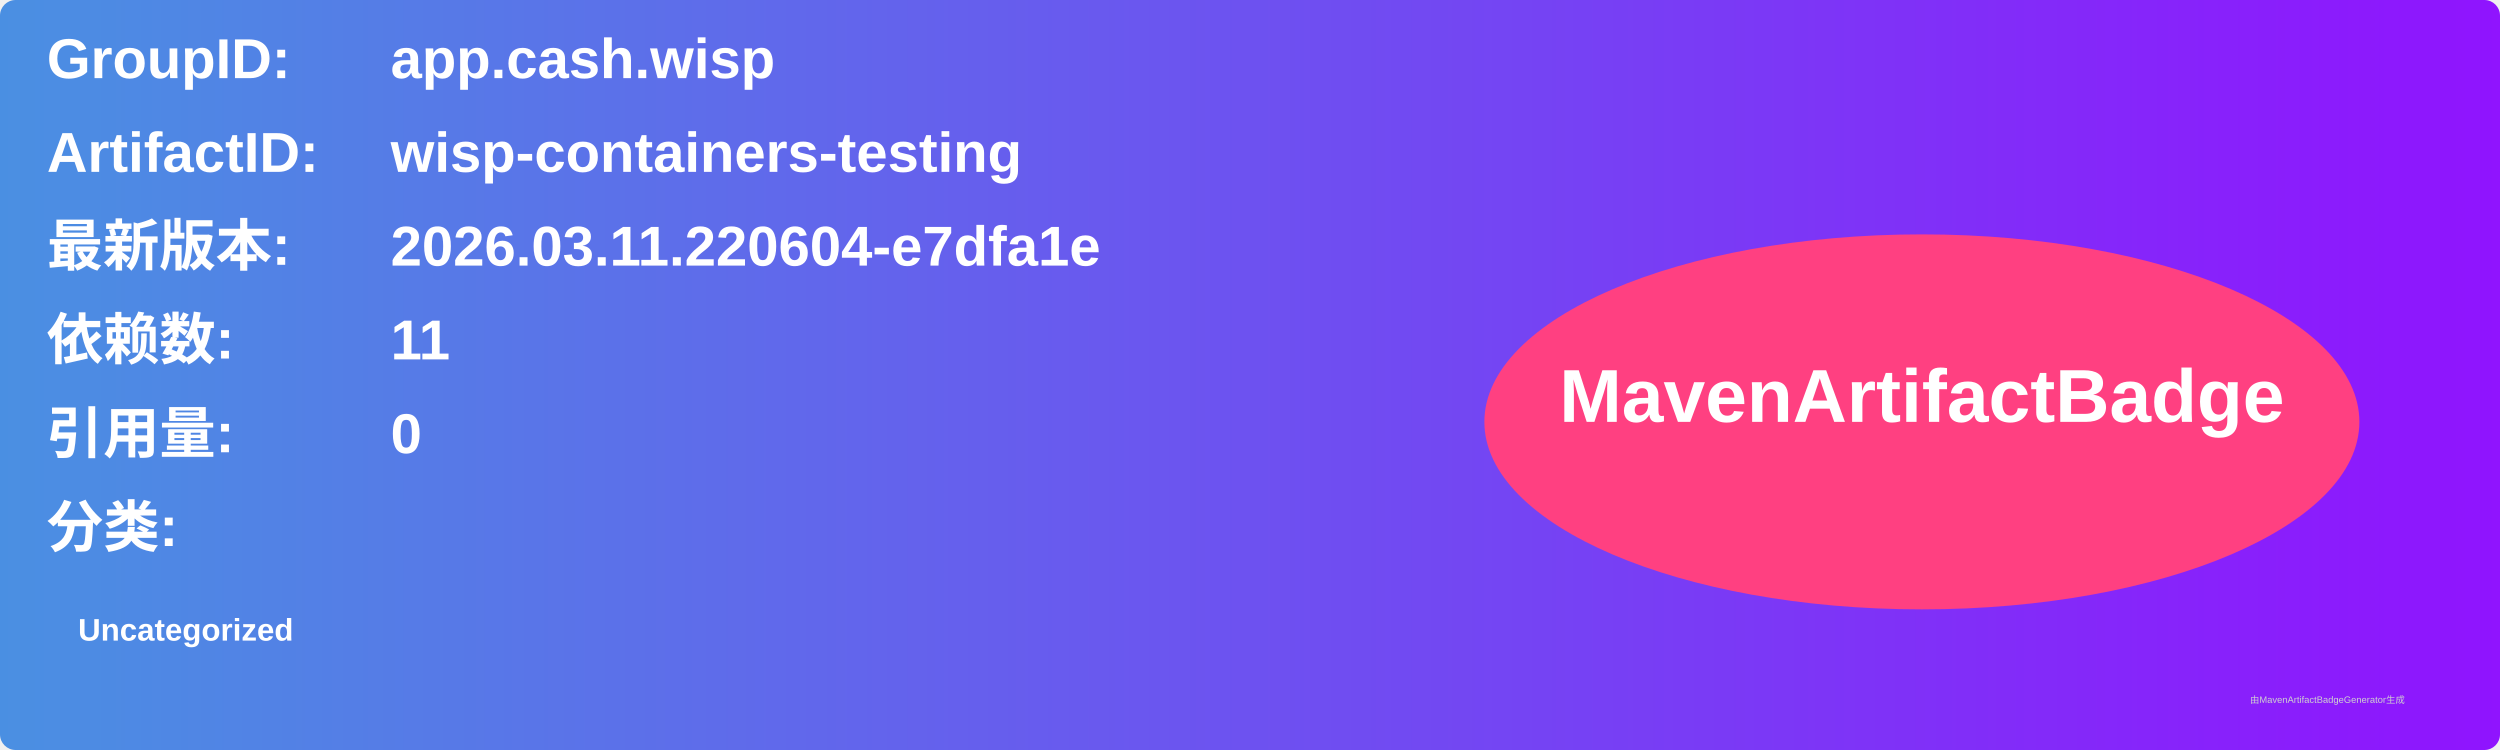
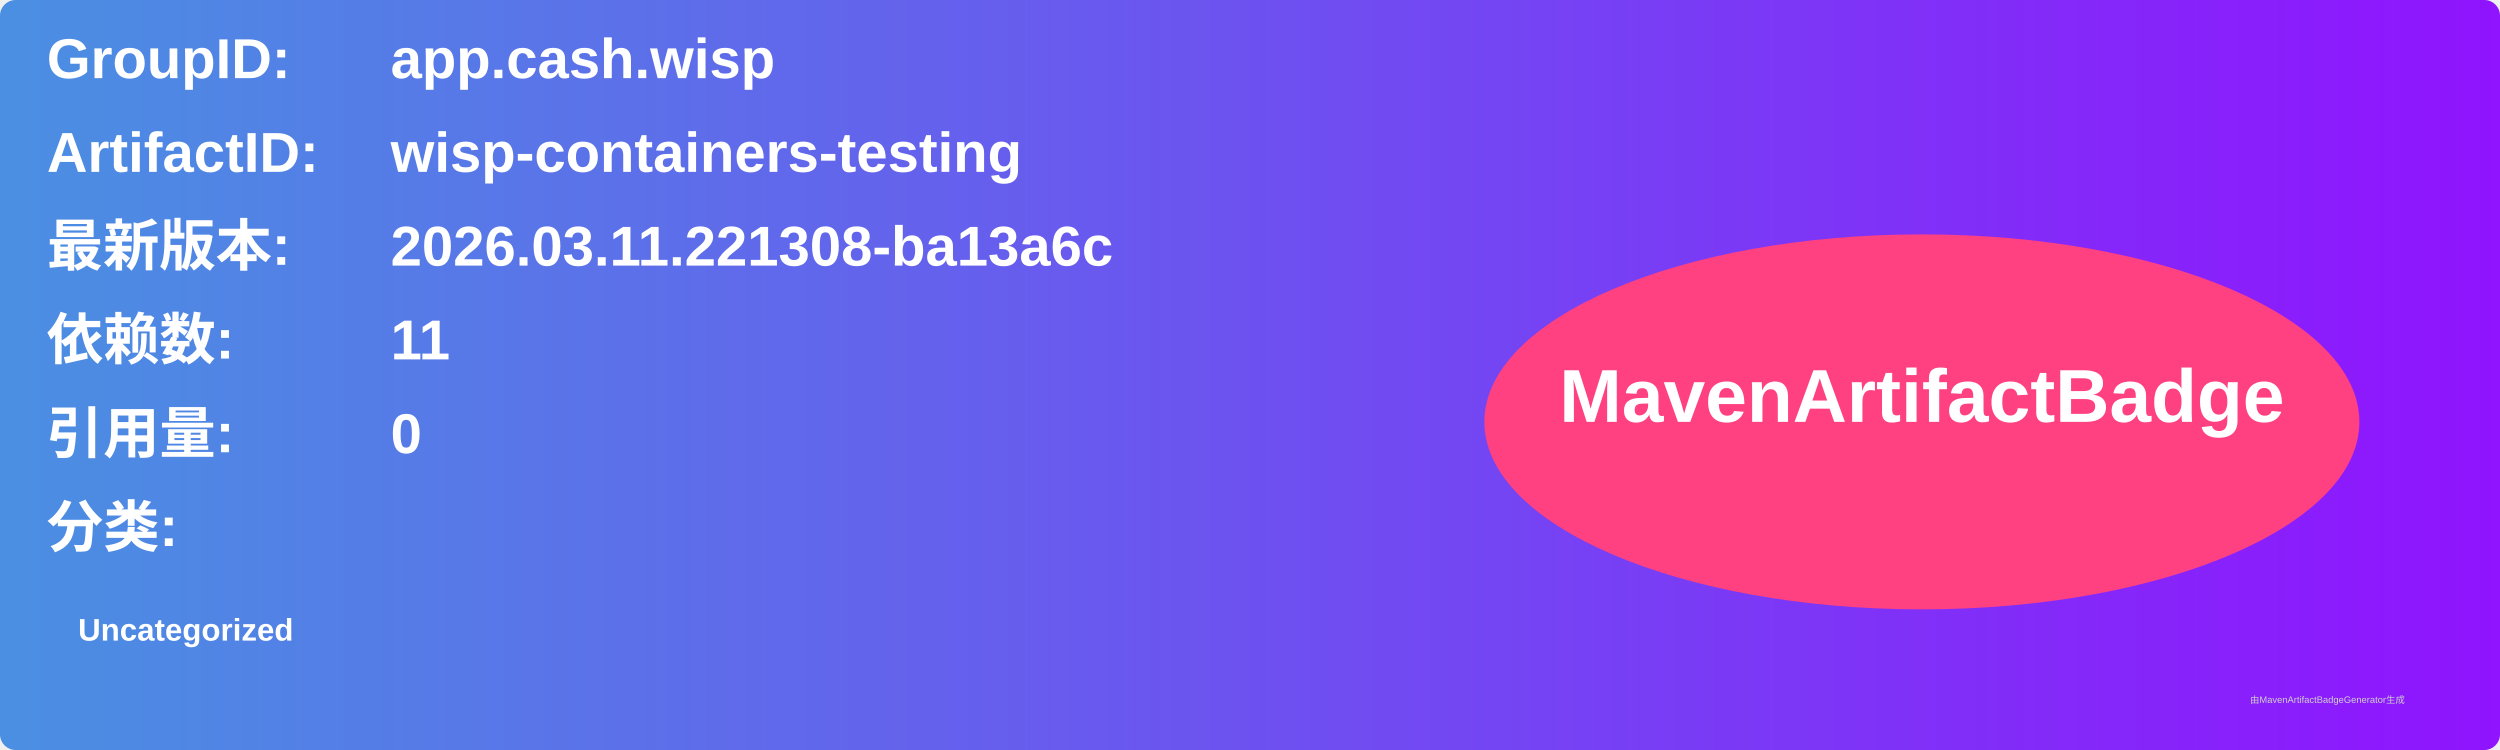
<svg xmlns="http://www.w3.org/2000/svg" width="800" height="240" viewBox="0 0 800 240">
  <linearGradient id="grad" x1="0%" y1="0%" x2="100%" y2="0%">
    <stop offset="0%" stop-color="#4a90e2" />
    <stop offset="100%" stop-color="#9013fe" />
  </linearGradient>
  <rect width="100%" height="100%" rx="5" ry="5" fill="url(#grad)" />
  <g transform="translate(15, 15)">
    <text x="0" y="10" font-family="Arial" font-size="18" fill="white" font-weight="bold" width="260">GroupID:</text>
    <text x="110" y="10" font-family="Arial" font-size="18" fill="white" font-weight="bold" width="460">app.cash.wisp</text>
    <text x="0" y="40" font-family="Arial" font-size="18" fill="white" font-weight="bold" width="260">ArtifactID:</text>
    <text x="110" y="40" font-family="Arial" font-size="18" fill="white" font-weight="bold" width="460">wisp-containers-testing</text>
    <text x="0" y="70" font-family="Arial" font-size="18" fill="white" font-weight="bold">最新版本:</text>
    <text x="110" y="70" font-family="Arial" font-size="18" fill="white" font-weight="bold">
-       <tspan font-weight="bold">2026.03.11.220604-e7dfa1e</tspan>
+       <tspan font-weight="bold">2026.03.11.221308-ba13a6c</tspan>
    </text>
    <text x="0" y="100" font-family="Arial" font-size="18" fill="white" font-weight="bold">依赖数: </text>
    <text x="110" y="100" font-family="Arial" font-size="18" fill="white">
      <tspan font-weight="bold">11</tspan>
    </text>
    <text x="0" y="130" font-family="Arial" font-size="18" fill="white" font-weight="bold">引用量: </text>
    <text x="110" y="130" font-family="Arial" font-size="18" fill="white">
      <tspan font-weight="bold">0</tspan>
    </text>
    <text x="0" y="160" font-family="Arial" font-size="18" fill="white" font-weight="bold">分类:</text>
    <text x="10" y="190" font-family="Arial" font-size="10" fill="white">
      <tspan font-weight="bold">Uncategorized</tspan>
    </text>
    <ellipse cx="600" cy="120" rx="140" ry="60" fill="#ff4081" />
    <text x="600" y="120" text-anchor="middle" font-family="Arial" font-size="24" fill="white" font-weight="bold">MavenArtifactBadge</text>
  </g>
  <text x="720" y="225" font-family="Arial" font-size="3" fill="#d0d0d0">由MavenArtifactBadgeGenerator生成</text>
</svg>
